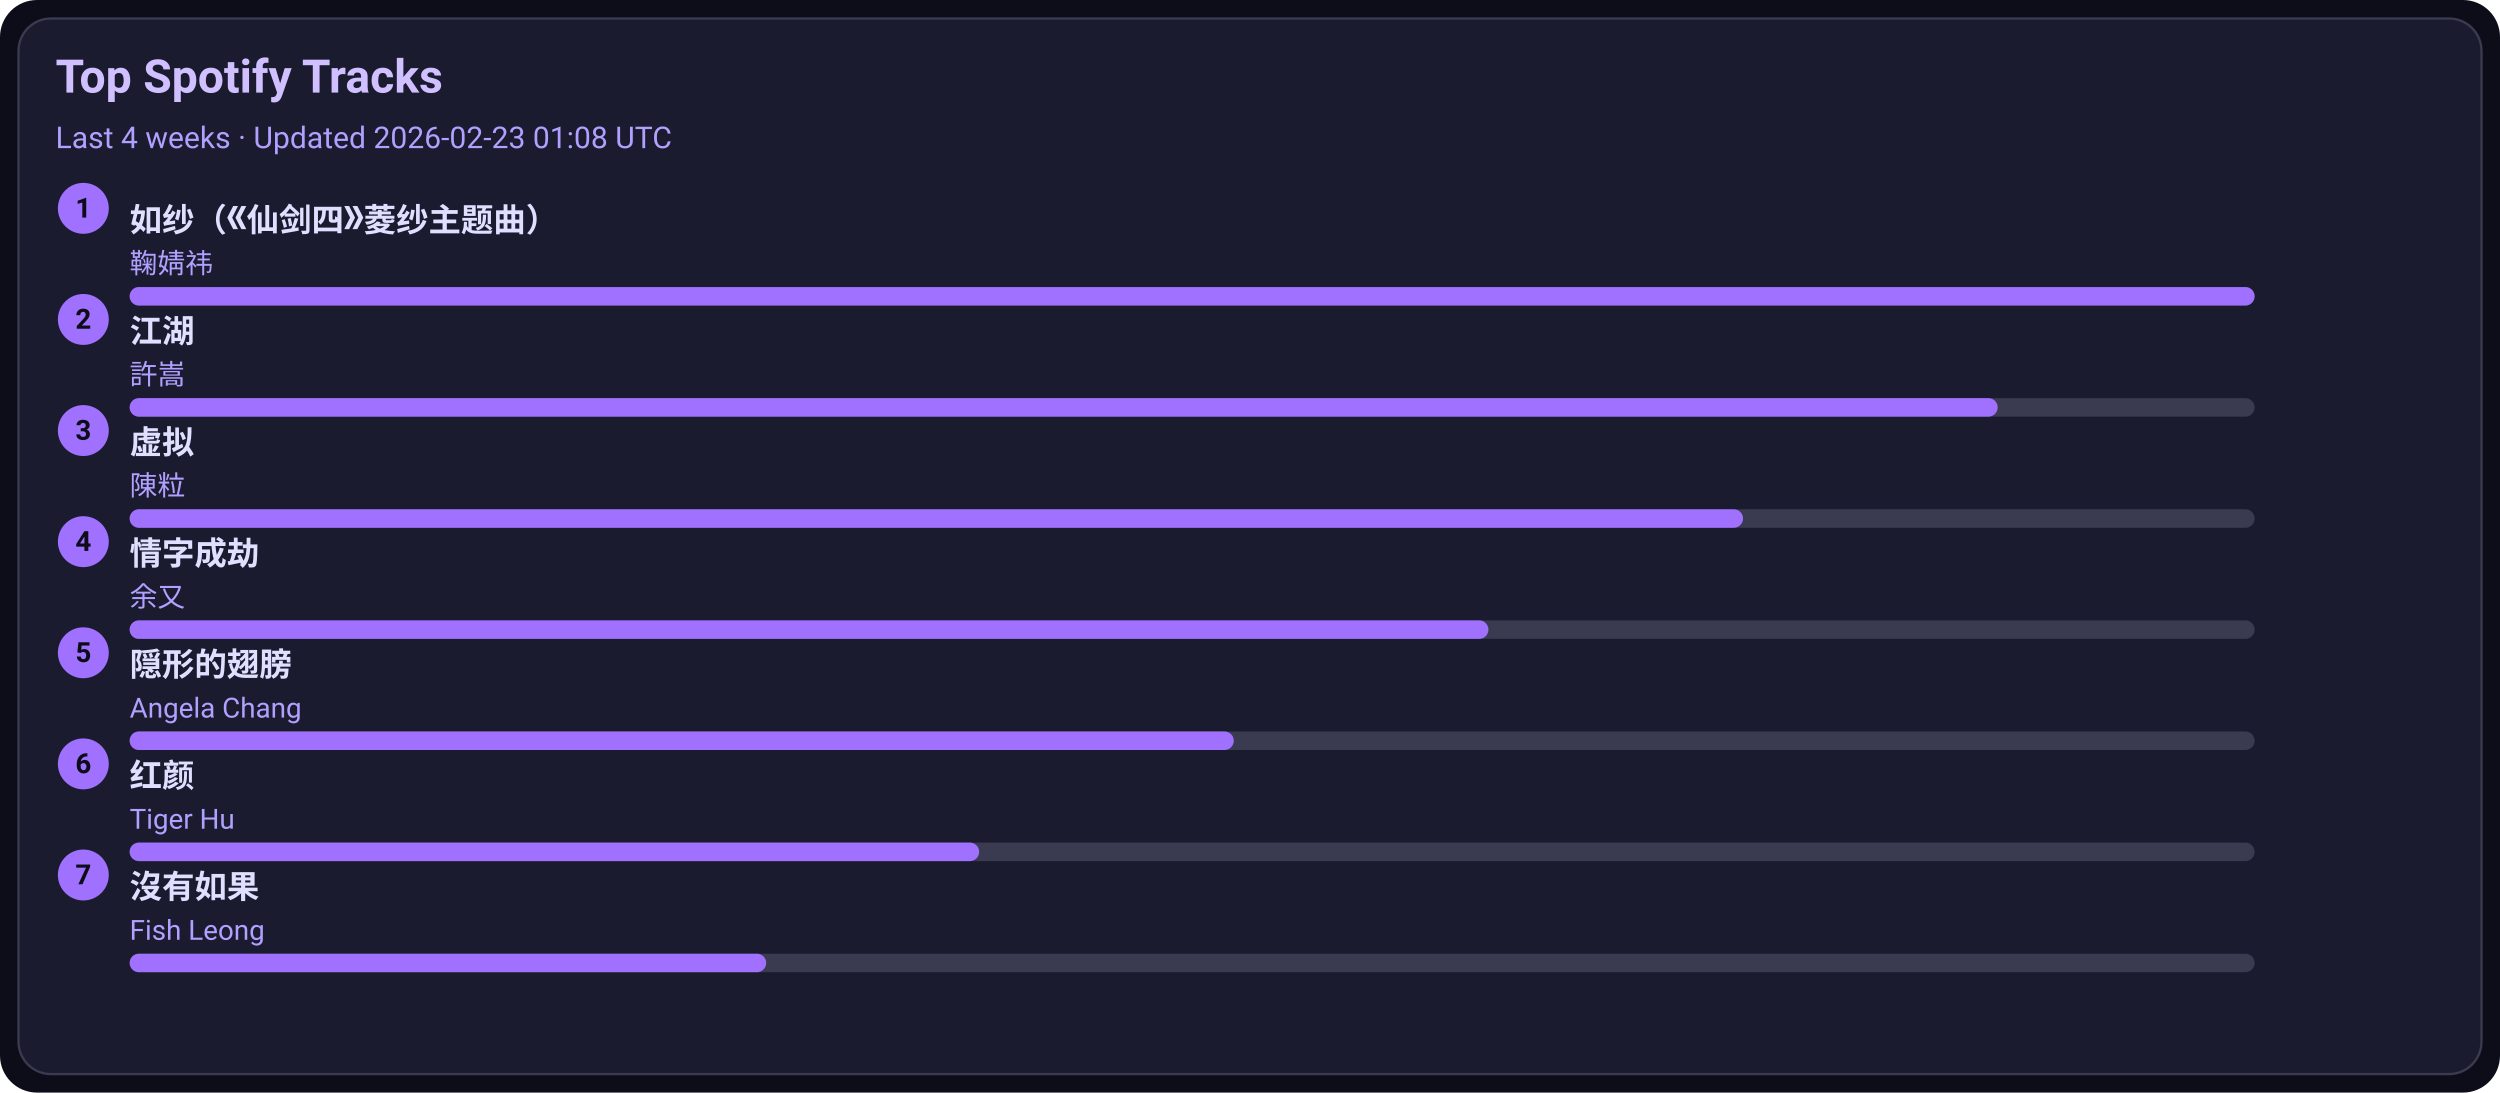
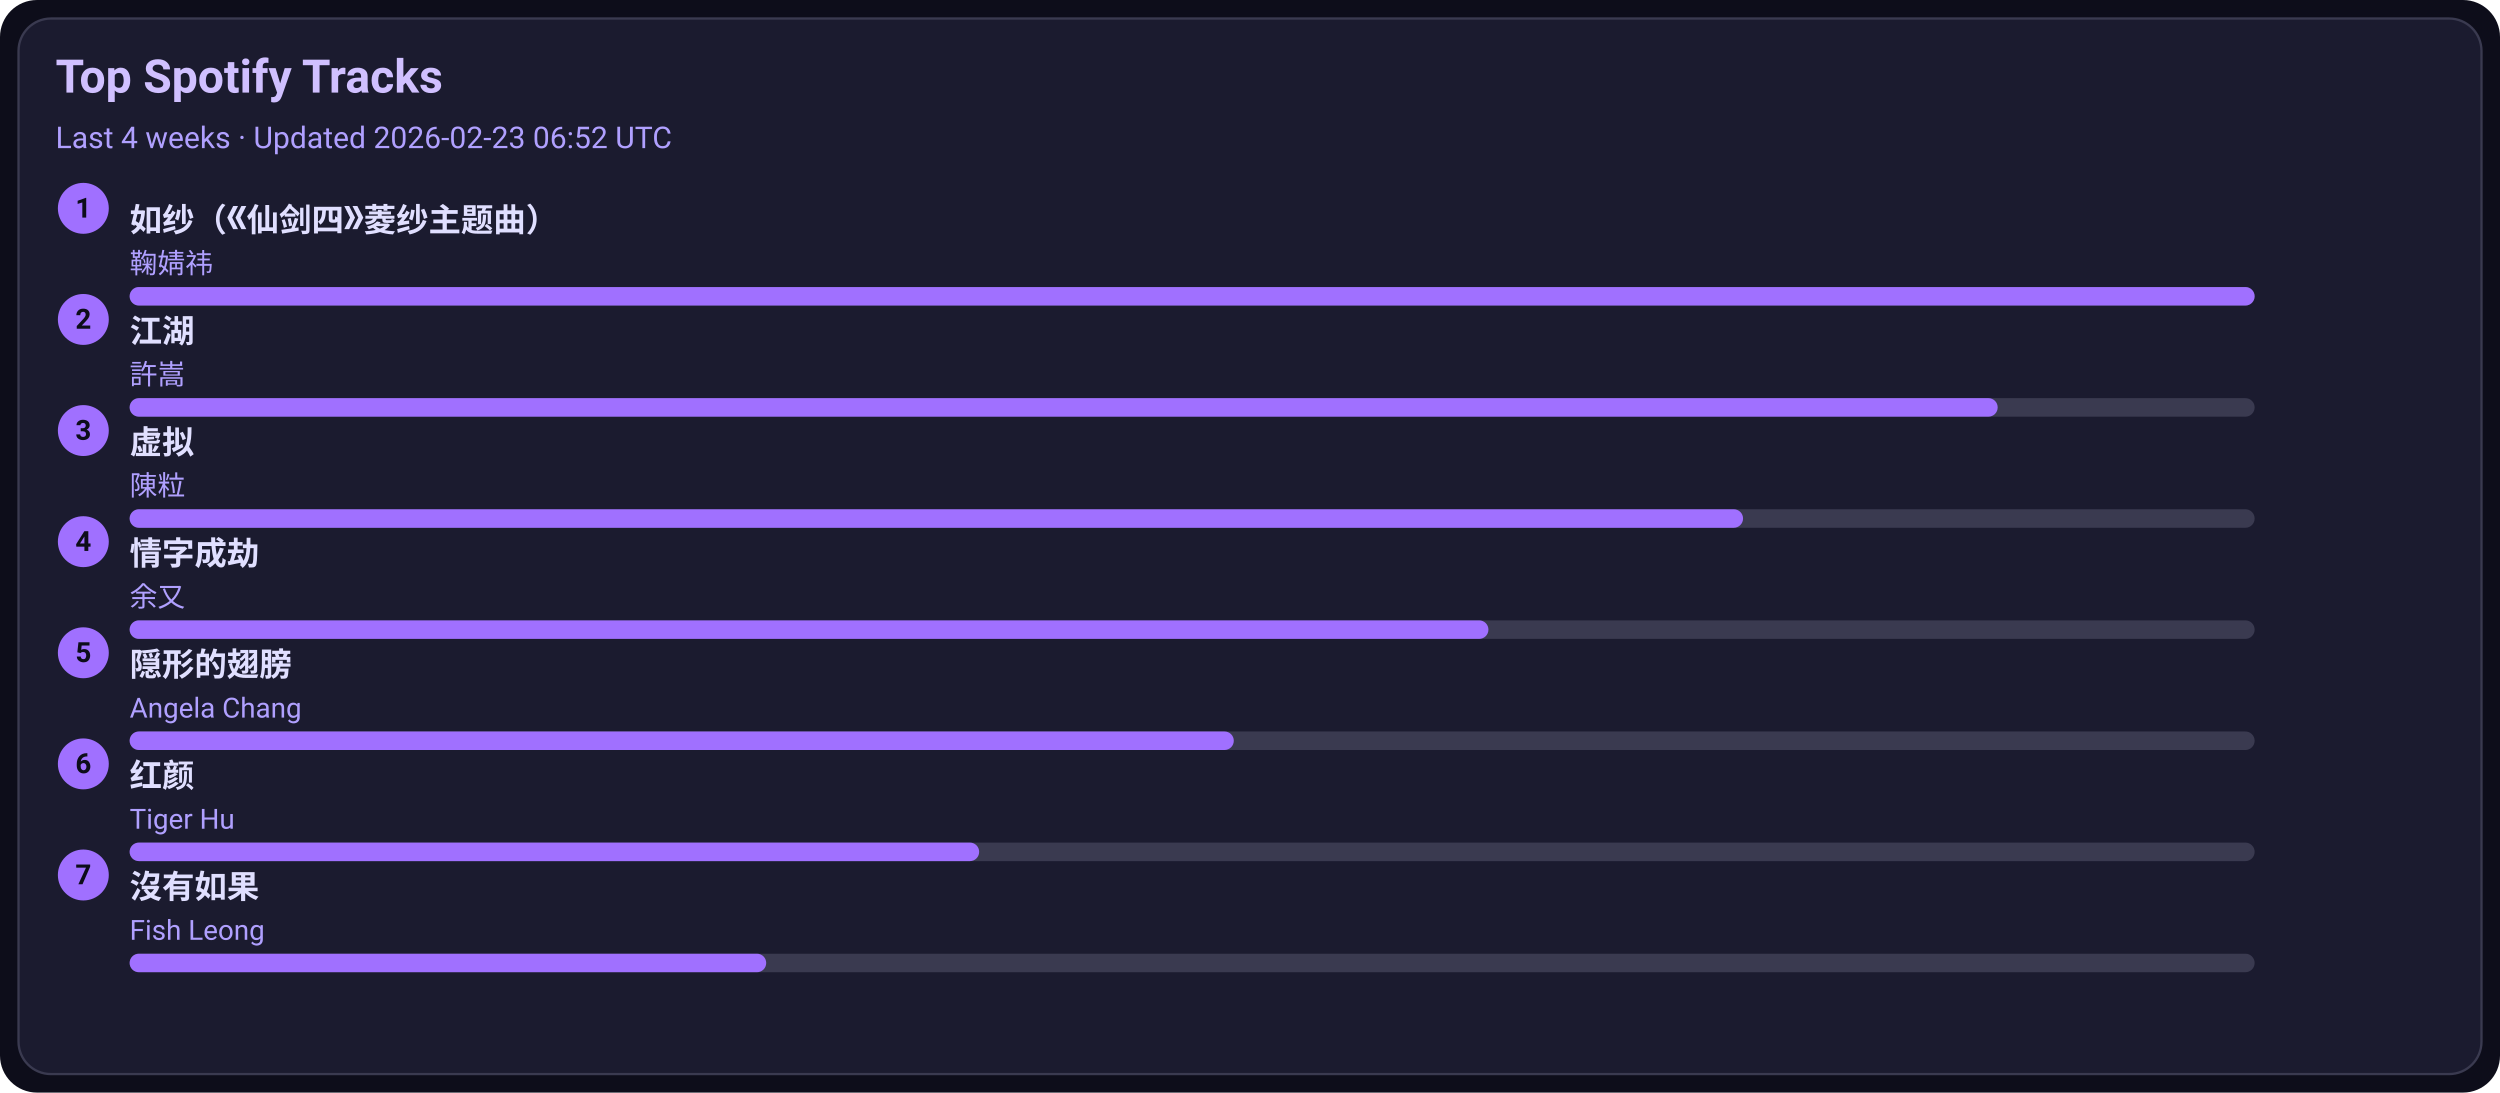
<svg xmlns="http://www.w3.org/2000/svg" width="1080" height="472" viewBox="0 0 1080 472">
  <style>text{font-family:-apple-system,BlinkMacSystemFont,Segoe UI,Roboto,Ubuntu,Helvetica Neue,Arial,Noto Sans,sans-serif}</style>
  <rect width="1080" height="472" rx="16" fill="#0d0d1a" />
  <rect x="8" y="8" width="1064" height="456" rx="14" fill="#1b1b2f" stroke="#3a3a50" />
  <text x="24" y="40" font-size="20" fill="#d0c0ff" font-weight="600">Top Spotify Tracks</text>
-   <text x="24" y="64" font-size="13" fill="#b0a0ff">Last 4 weeks · Updated 2026-02-23 01:08 UTC</text>
+   <text x="24" y="64" font-size="13" fill="#b0a0ff">Last 4 weeks · Updated 2026-02-23 06:52 UTC</text>
  <circle cx="36" cy="90" r="11" fill="#a070ff" />
  <text x="36" y="94" text-anchor="middle" font-size="12" fill="#0d0d1a" font-weight="700">1</text>
  <a href="https://open.spotify.com/track/69FUNgvEVkNbHq43lgvdme" target="_blank" rel="noopener noreferrer">
    <text x="56" y="100" font-size="14" fill="#e0dfff" font-weight="600">如纱（《仙剑四》菱纱主题曲）</text>
  </a>
  <text x="56" y="118" font-size="12" fill="#b0a0ff">鞠婧祎</text>
  <rect x="56" y="124" width="918" height="8" rx="4" fill="#3a3a50" />
  <rect x="56" y="124" width="918" height="8" rx="4" fill="#a070ff" />
  <circle cx="36" cy="138" r="11" fill="#a070ff" />
  <text x="36" y="142" text-anchor="middle" font-size="12" fill="#0d0d1a" font-weight="700">2</text>
  <a href="https://open.spotify.com/track/03PCdwqajii1xgp7WIozzC" target="_blank" rel="noopener noreferrer">
    <text x="56" y="148" font-size="14" fill="#e0dfff" font-weight="600">江湖</text>
  </a>
  <text x="56" y="166" font-size="12" fill="#b0a0ff">許嵩</text>
  <rect x="56" y="172" width="918" height="8" rx="4" fill="#3a3a50" />
  <rect x="56" y="172" width="807" height="8" rx="4" fill="#a070ff" />
  <circle cx="36" cy="186" r="11" fill="#a070ff" />
  <text x="36" y="190" text-anchor="middle" font-size="12" fill="#0d0d1a" font-weight="700">3</text>
  <a href="https://open.spotify.com/track/5l9sg05BhpfsdLfRvjGsAf" target="_blank" rel="noopener noreferrer">
    <text x="56" y="196" font-size="14" fill="#e0dfff" font-weight="600">虚拟</text>
  </a>
  <text x="56" y="214" font-size="12" fill="#b0a0ff">陳粒</text>
  <rect x="56" y="220" width="918" height="8" rx="4" fill="#3a3a50" />
  <rect x="56" y="220" width="697" height="8" rx="4" fill="#a070ff" />
  <circle cx="36" cy="234" r="11" fill="#a070ff" />
  <text x="36" y="238" text-anchor="middle" font-size="12" fill="#0d0d1a" font-weight="700">4</text>
  <a href="https://open.spotify.com/track/6PLof7Z5mvbp9im83J4m3m" target="_blank" rel="noopener noreferrer">
    <text x="56" y="244" font-size="14" fill="#e0dfff" font-weight="600">情字成劫</text>
  </a>
  <text x="56" y="262" font-size="12" fill="#b0a0ff">余又</text>
  <rect x="56" y="268" width="918" height="8" rx="4" fill="#3a3a50" />
  <rect x="56" y="268" width="587" height="8" rx="4" fill="#a070ff" />
  <circle cx="36" cy="282" r="11" fill="#a070ff" />
  <text x="36" y="286" text-anchor="middle" font-size="12" fill="#0d0d1a" font-weight="700">5</text>
  <a href="https://open.spotify.com/track/6Tv5ukQ3xK8WHxJgWMM6vM" target="_blank" rel="noopener noreferrer">
    <text x="56" y="292" font-size="14" fill="#e0dfff" font-weight="600">隠形的翅膀</text>
  </a>
  <text x="56" y="310" font-size="12" fill="#b0a0ff">Angela Chang</text>
  <rect x="56" y="316" width="918" height="8" rx="4" fill="#3a3a50" />
  <rect x="56" y="316" width="477" height="8" rx="4" fill="#a070ff" />
  <circle cx="36" cy="330" r="11" fill="#a070ff" />
  <text x="36" y="334" text-anchor="middle" font-size="12" fill="#0d0d1a" font-weight="700">6</text>
  <a href="https://open.spotify.com/track/6Q7OE4tvrUOIvIDY2EC5Im" target="_blank" rel="noopener noreferrer">
    <text x="56" y="340" font-size="14" fill="#e0dfff" font-weight="600">红颜</text>
  </a>
  <text x="56" y="358" font-size="12" fill="#b0a0ff">Tiger Hu</text>
  <rect x="56" y="364" width="918" height="8" rx="4" fill="#3a3a50" />
  <rect x="56" y="364" width="367" height="8" rx="4" fill="#a070ff" />
  <circle cx="36" cy="378" r="11" fill="#a070ff" />
  <text x="36" y="382" text-anchor="middle" font-size="12" fill="#0d0d1a" font-weight="700">7</text>
  <a href="https://open.spotify.com/track/1G9MmoUjo5nC5lB7paaG0l" target="_blank" rel="noopener noreferrer">
    <text x="56" y="388" font-size="14" fill="#e0dfff" font-weight="600">沒有如果</text>
  </a>
  <text x="56" y="406" font-size="12" fill="#b0a0ff">Fish Leong</text>
  <rect x="56" y="412" width="918" height="8" rx="4" fill="#3a3a50" />
  <rect x="56" y="412" width="275" height="8" rx="4" fill="#a070ff" />
</svg>
